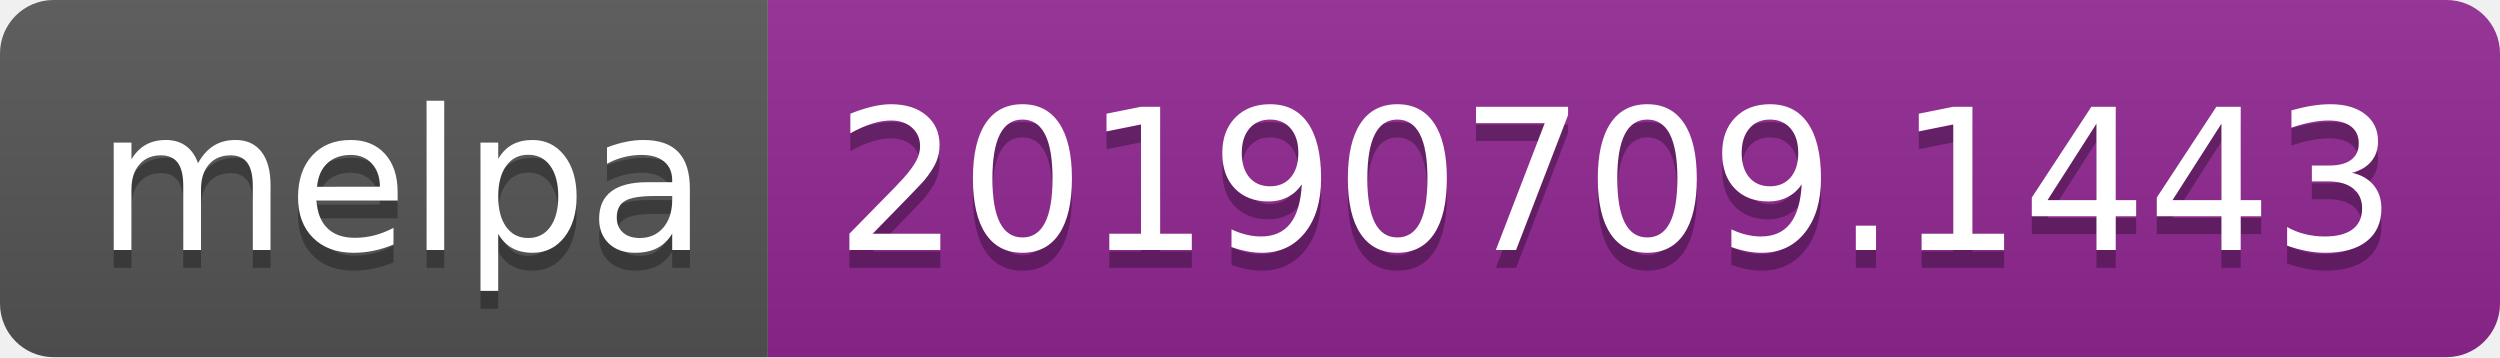
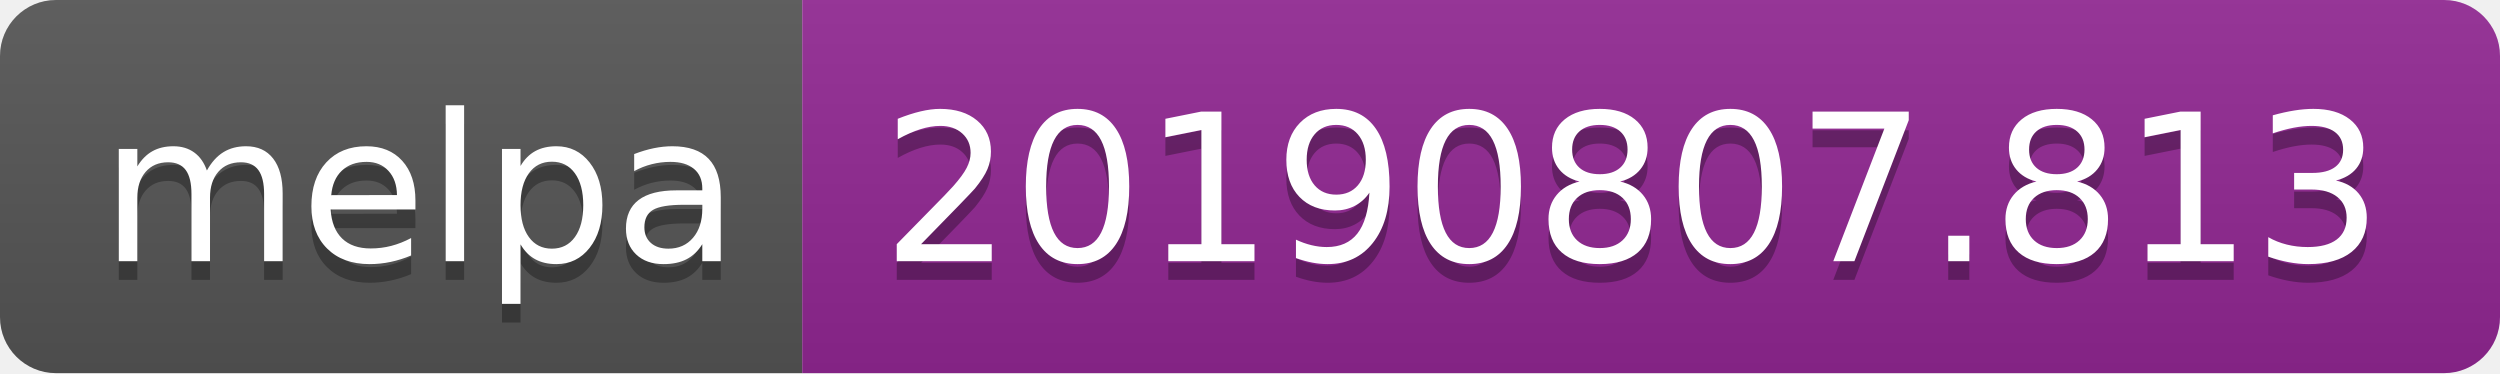
- <svg xmlns="http://www.w3.org/2000/svg" width="140" height="20">
+ <svg xmlns="http://www.w3.org/2000/svg" width="134" height="20">
  <linearGradient id="b" x2="0" y2="100%">
    <stop offset="0" stop-color="#bbb" stop-opacity=".1" />
    <stop offset="1" stop-opacity=".1" />
  </linearGradient>
  <clipPath id="a">
-     <rect width="140" height="20" rx="3" fill="#fff" />
+     <rect width="134" height="20" rx="3" fill="#fff" />
  </clipPath>
  <g clip-path="url(#a)">
    <path fill="#555" d="M0 0h43v20H0z" />
-     <path fill="#922793" d="M43 0h97v20H43z" />
-     <path fill="url(#b)" d="M0 0h140v20H0z" />
+     <path fill="#922793" d="M43 0h91v20H43z" />
+     <path fill="url(#b)" d="M0 0h134v20H0z" />
  </g>
  <g fill="#fff" text-anchor="middle" font-family="DejaVu Sans,Verdana,Geneva,sans-serif" font-size="110">
    <text x="225" y="150" fill="#010101" fill-opacity=".3" transform="scale(.1)" textLength="330">melpa</text>
    <text x="225" y="140" transform="scale(.1)" textLength="330">melpa</text>
-     <text x="905" y="150" fill="#010101" fill-opacity=".3" transform="scale(.1)" textLength="870">20190709.1443</text>
-     <text x="905" y="140" transform="scale(.1)" textLength="870">20190709.1443</text>
+     <text x="875" y="150" fill="#010101" fill-opacity=".3" transform="scale(.1)" textLength="810">20190807.813</text>
+     <text x="875" y="140" transform="scale(.1)" textLength="810">20190807.813</text>
  </g>
</svg>
